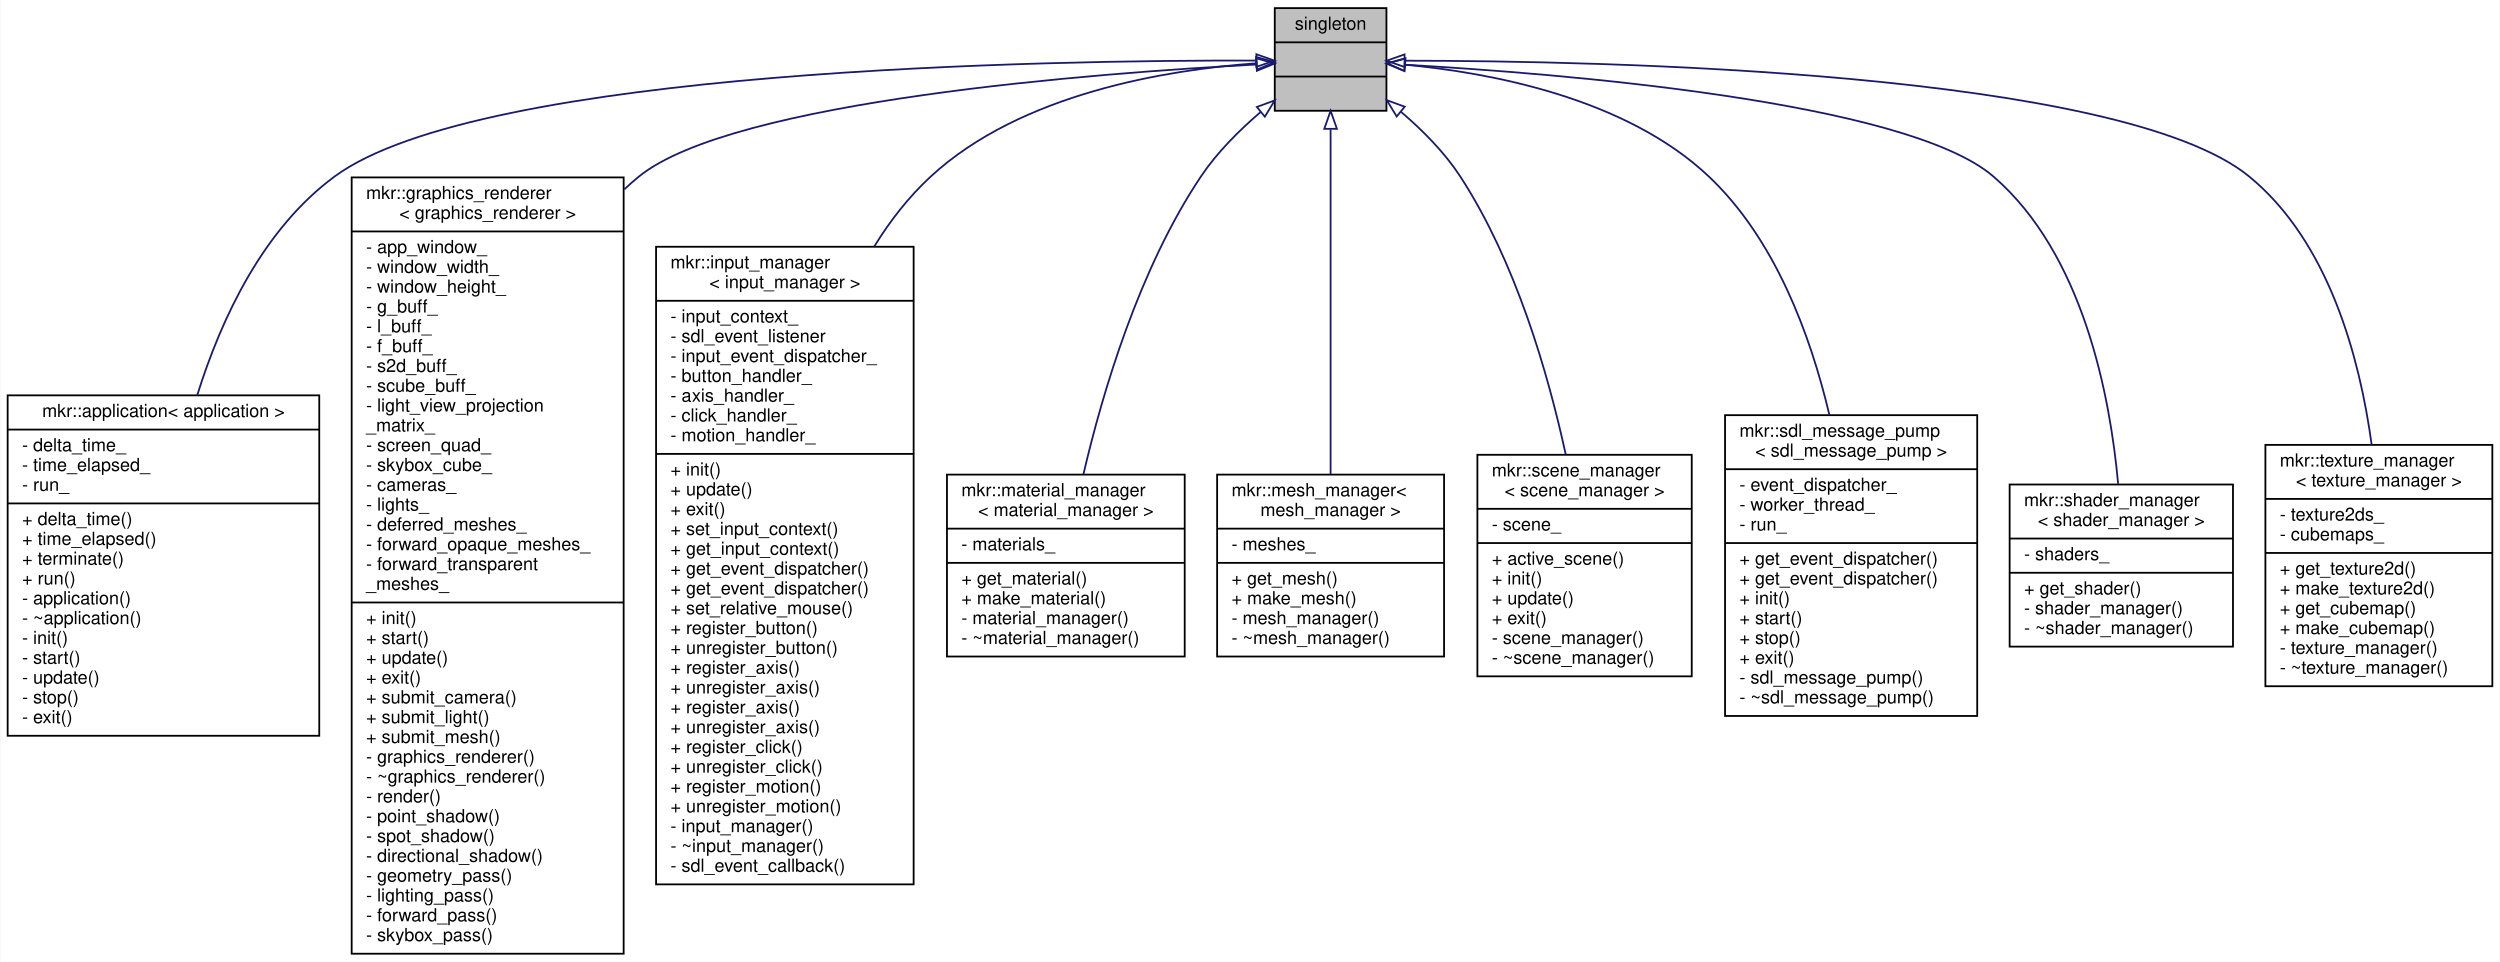
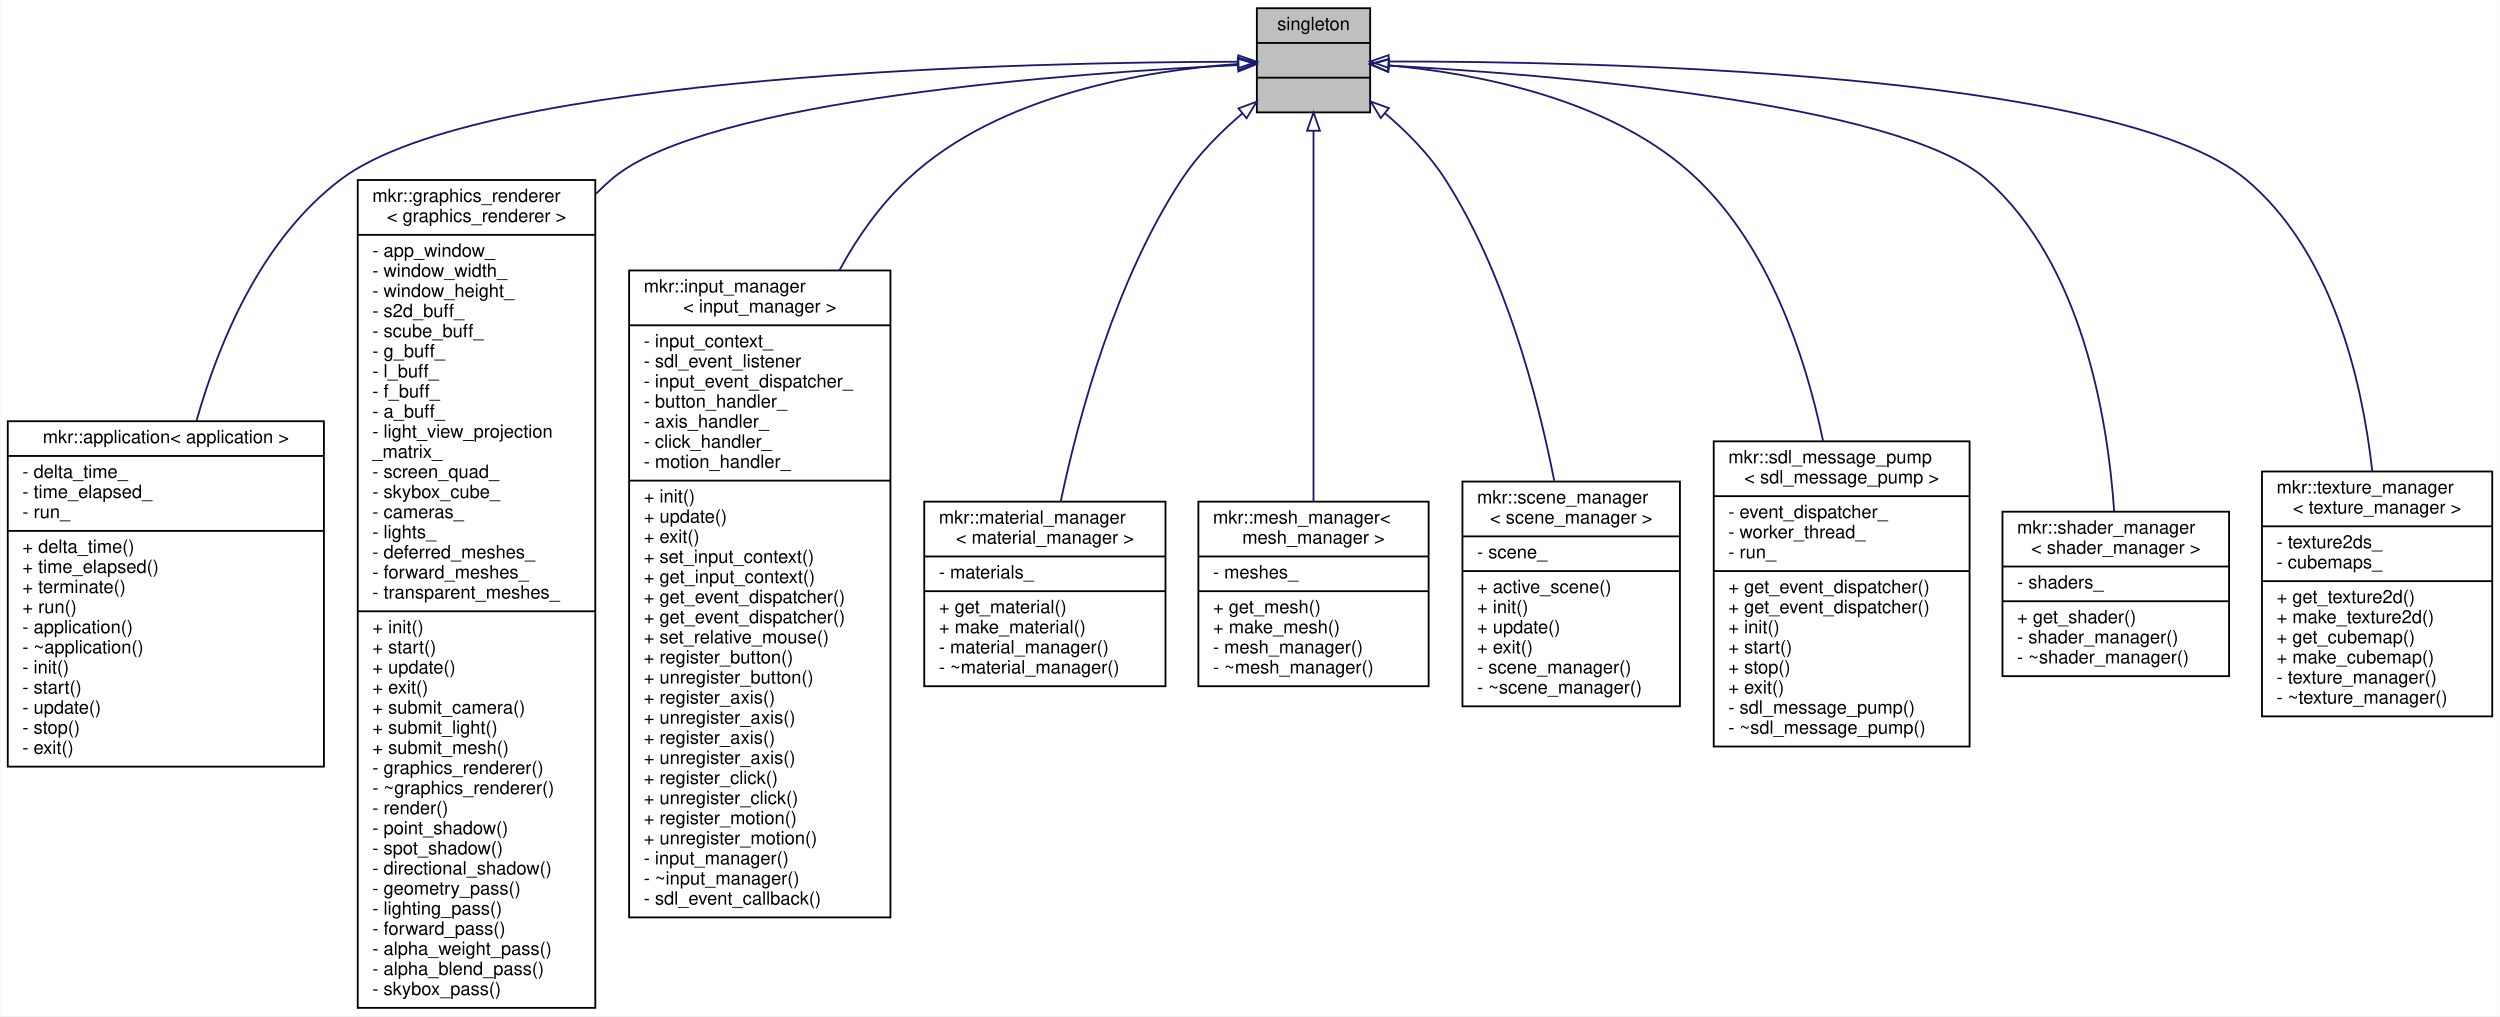
- <svg xmlns="http://www.w3.org/2000/svg" xmlns:xlink="http://www.w3.org/1999/xlink" width="1388pt" height="534pt" viewBox="0.00 0.00 1387.50 534.00">
-   <g id="graph0" class="graph" transform="scale(1 1) rotate(0) translate(4 530)">
-     <polygon fill="white" stroke="transparent" points="-4,4 -4,-530 1383.5,-530 1383.5,4 -4,4" />
+ <svg xmlns="http://www.w3.org/2000/svg" xmlns:xlink="http://www.w3.org/1999/xlink" width="1368pt" height="556pt" viewBox="0.00 0.00 1367.50 556.00">
+   <g id="graph0" class="graph" transform="scale(1 1) rotate(0) translate(4 552)">
+     <polygon fill="white" stroke="transparent" points="-4,4 -4,-552 1363.5,-552 1363.5,4 -4,4" />
    <g id="node1" class="node">
      <g id="a_node1">
        <a xlink:title=" ">
-           <polygon fill="#bfbfbf" stroke="black" points="703.5,-468.5 703.5,-525.5 765.5,-525.5 765.5,-468.5 703.5,-468.5" />
-           <text text-anchor="middle" x="734.5" y="-513.5" font-family="Helvetica,sans-Serif" font-size="10.00">singleton</text>
-           <polyline fill="none" stroke="black" points="703.5,-506.5 765.5,-506.5 " />
-           <text text-anchor="middle" x="734.5" y="-494.5" font-family="Helvetica,sans-Serif" font-size="10.00"> </text>
-           <polyline fill="none" stroke="black" points="703.5,-487.5 765.5,-487.5 " />
-           <text text-anchor="middle" x="734.5" y="-475.5" font-family="Helvetica,sans-Serif" font-size="10.00"> </text>
+           <polygon fill="#bfbfbf" stroke="black" points="683.5,-490.5 683.5,-547.5 745.5,-547.5 745.5,-490.5 683.5,-490.5" />
+           <text text-anchor="middle" x="714.5" y="-535.5" font-family="Helvetica,sans-Serif" font-size="10.00">singleton</text>
+           <polyline fill="none" stroke="black" points="683.5,-528.5 745.5,-528.5 " />
+           <text text-anchor="middle" x="714.5" y="-516.5" font-family="Helvetica,sans-Serif" font-size="10.00"> </text>
+           <polyline fill="none" stroke="black" points="683.5,-509.5 745.5,-509.5 " />
+           <text text-anchor="middle" x="714.5" y="-497.5" font-family="Helvetica,sans-Serif" font-size="10.00"> </text>
        </a>
      </g>
    </g>
    <g id="node2" class="node">
      <g id="a_node2">
        <a xlink:href="classmkr_1_1application.html" target="_top" xlink:title=" ">
-           <polygon fill="white" stroke="black" points="0,-121.5 0,-310.5 173,-310.5 173,-121.5 0,-121.5" />
-           <text text-anchor="middle" x="86.5" y="-298.5" font-family="Helvetica,sans-Serif" font-size="10.00">mkr::application&lt; application &gt;</text>
-           <polyline fill="none" stroke="black" points="0,-291.5 173,-291.5 " />
-           <text text-anchor="start" x="8" y="-279.5" font-family="Helvetica,sans-Serif" font-size="10.00">- delta_time_</text>
-           <text text-anchor="start" x="8" y="-268.5" font-family="Helvetica,sans-Serif" font-size="10.00">- time_elapsed_</text>
-           <text text-anchor="start" x="8" y="-257.5" font-family="Helvetica,sans-Serif" font-size="10.00">- run_</text>
-           <polyline fill="none" stroke="black" points="0,-250.5 173,-250.5 " />
-           <text text-anchor="start" x="8" y="-238.5" font-family="Helvetica,sans-Serif" font-size="10.00">+ delta_time()</text>
-           <text text-anchor="start" x="8" y="-227.5" font-family="Helvetica,sans-Serif" font-size="10.00">+ time_elapsed()</text>
-           <text text-anchor="start" x="8" y="-216.5" font-family="Helvetica,sans-Serif" font-size="10.00">+ terminate()</text>
-           <text text-anchor="start" x="8" y="-205.5" font-family="Helvetica,sans-Serif" font-size="10.00">+ run()</text>
-           <text text-anchor="start" x="8" y="-194.5" font-family="Helvetica,sans-Serif" font-size="10.00">- application()</text>
-           <text text-anchor="start" x="8" y="-183.5" font-family="Helvetica,sans-Serif" font-size="10.00">- ~application()</text>
-           <text text-anchor="start" x="8" y="-172.5" font-family="Helvetica,sans-Serif" font-size="10.00">- init()</text>
-           <text text-anchor="start" x="8" y="-161.5" font-family="Helvetica,sans-Serif" font-size="10.00">- start()</text>
-           <text text-anchor="start" x="8" y="-150.5" font-family="Helvetica,sans-Serif" font-size="10.00">- update()</text>
-           <text text-anchor="start" x="8" y="-139.5" font-family="Helvetica,sans-Serif" font-size="10.00">- stop()</text>
-           <text text-anchor="start" x="8" y="-128.5" font-family="Helvetica,sans-Serif" font-size="10.00">- exit()</text>
+           <polygon fill="white" stroke="black" points="0,-132.5 0,-321.5 173,-321.5 173,-132.5 0,-132.5" />
+           <text text-anchor="middle" x="86.5" y="-309.5" font-family="Helvetica,sans-Serif" font-size="10.00">mkr::application&lt; application &gt;</text>
+           <polyline fill="none" stroke="black" points="0,-302.5 173,-302.5 " />
+           <text text-anchor="start" x="8" y="-290.5" font-family="Helvetica,sans-Serif" font-size="10.00">- delta_time_</text>
+           <text text-anchor="start" x="8" y="-279.5" font-family="Helvetica,sans-Serif" font-size="10.00">- time_elapsed_</text>
+           <text text-anchor="start" x="8" y="-268.5" font-family="Helvetica,sans-Serif" font-size="10.00">- run_</text>
+           <polyline fill="none" stroke="black" points="0,-261.5 173,-261.5 " />
+           <text text-anchor="start" x="8" y="-249.5" font-family="Helvetica,sans-Serif" font-size="10.00">+ delta_time()</text>
+           <text text-anchor="start" x="8" y="-238.5" font-family="Helvetica,sans-Serif" font-size="10.00">+ time_elapsed()</text>
+           <text text-anchor="start" x="8" y="-227.5" font-family="Helvetica,sans-Serif" font-size="10.00">+ terminate()</text>
+           <text text-anchor="start" x="8" y="-216.5" font-family="Helvetica,sans-Serif" font-size="10.00">+ run()</text>
+           <text text-anchor="start" x="8" y="-205.5" font-family="Helvetica,sans-Serif" font-size="10.00">- application()</text>
+           <text text-anchor="start" x="8" y="-194.5" font-family="Helvetica,sans-Serif" font-size="10.00">- ~application()</text>
+           <text text-anchor="start" x="8" y="-183.5" font-family="Helvetica,sans-Serif" font-size="10.00">- init()</text>
+           <text text-anchor="start" x="8" y="-172.5" font-family="Helvetica,sans-Serif" font-size="10.00">- start()</text>
+           <text text-anchor="start" x="8" y="-161.5" font-family="Helvetica,sans-Serif" font-size="10.00">- update()</text>
+           <text text-anchor="start" x="8" y="-150.5" font-family="Helvetica,sans-Serif" font-size="10.00">- stop()</text>
+           <text text-anchor="start" x="8" y="-139.5" font-family="Helvetica,sans-Serif" font-size="10.00">- exit()</text>
        </a>
      </g>
    </g>
    <g id="edge1" class="edge">
-       <path fill="none" stroke="midnightblue" d="M693.21,-496.38C579.13,-496.64 262.71,-491.83 181.5,-432 142.24,-403.07 118.93,-354.31 105.24,-310.52" />
-       <polygon fill="none" stroke="midnightblue" points="693.3,-499.88 703.29,-496.34 693.28,-492.88 693.3,-499.88" />
+       <path fill="none" stroke="midnightblue" d="M673.24,-518.22C562.12,-518.03 259.77,-512.06 182.5,-454 140.41,-422.37 116.59,-368.66 103.21,-321.54" />
+       <polygon fill="none" stroke="midnightblue" points="673.38,-521.72 683.38,-518.22 673.38,-514.72 673.38,-521.72" />
    </g>
    <g id="node3" class="node">
      <g id="a_node3">
        <a xlink:href="classmkr_1_1graphics__renderer.html" target="_top" xlink:title=" ">
-           <polygon fill="white" stroke="black" points="191,-0.5 191,-431.5 342,-431.5 342,-0.5 191,-0.5" />
-           <text text-anchor="start" x="199" y="-419.5" font-family="Helvetica,sans-Serif" font-size="10.00">mkr::graphics_renderer</text>
-           <text text-anchor="middle" x="266.5" y="-408.5" font-family="Helvetica,sans-Serif" font-size="10.00">&lt; graphics_renderer &gt;</text>
-           <polyline fill="none" stroke="black" points="191,-401.5 342,-401.5 " />
-           <text text-anchor="start" x="199" y="-389.5" font-family="Helvetica,sans-Serif" font-size="10.00">- app_window_</text>
-           <text text-anchor="start" x="199" y="-378.5" font-family="Helvetica,sans-Serif" font-size="10.00">- window_width_</text>
-           <text text-anchor="start" x="199" y="-367.5" font-family="Helvetica,sans-Serif" font-size="10.00">- window_height_</text>
-           <text text-anchor="start" x="199" y="-356.5" font-family="Helvetica,sans-Serif" font-size="10.00">- g_buff_</text>
-           <text text-anchor="start" x="199" y="-345.5" font-family="Helvetica,sans-Serif" font-size="10.00">- l_buff_</text>
-           <text text-anchor="start" x="199" y="-334.5" font-family="Helvetica,sans-Serif" font-size="10.00">- f_buff_</text>
-           <text text-anchor="start" x="199" y="-323.5" font-family="Helvetica,sans-Serif" font-size="10.00">- s2d_buff_</text>
-           <text text-anchor="start" x="199" y="-312.5" font-family="Helvetica,sans-Serif" font-size="10.00">- scube_buff_</text>
-           <text text-anchor="start" x="199" y="-301.5" font-family="Helvetica,sans-Serif" font-size="10.00">- light_view_projection</text>
-           <text text-anchor="start" x="199" y="-290.5" font-family="Helvetica,sans-Serif" font-size="10.00">_matrix_</text>
-           <text text-anchor="start" x="199" y="-279.5" font-family="Helvetica,sans-Serif" font-size="10.00">- screen_quad_</text>
-           <text text-anchor="start" x="199" y="-268.5" font-family="Helvetica,sans-Serif" font-size="10.00">- skybox_cube_</text>
-           <text text-anchor="start" x="199" y="-257.5" font-family="Helvetica,sans-Serif" font-size="10.00">- cameras_</text>
-           <text text-anchor="start" x="199" y="-246.5" font-family="Helvetica,sans-Serif" font-size="10.00">- lights_</text>
-           <text text-anchor="start" x="199" y="-235.5" font-family="Helvetica,sans-Serif" font-size="10.00">- deferred_meshes_</text>
-           <text text-anchor="start" x="199" y="-224.5" font-family="Helvetica,sans-Serif" font-size="10.00">- forward_opaque_meshes_</text>
-           <text text-anchor="start" x="199" y="-213.5" font-family="Helvetica,sans-Serif" font-size="10.00">- forward_transparent</text>
-           <text text-anchor="start" x="199" y="-202.5" font-family="Helvetica,sans-Serif" font-size="10.00">_meshes_</text>
-           <polyline fill="none" stroke="black" points="191,-195.5 342,-195.5 " />
-           <text text-anchor="start" x="199" y="-183.5" font-family="Helvetica,sans-Serif" font-size="10.00">+ init()</text>
-           <text text-anchor="start" x="199" y="-172.5" font-family="Helvetica,sans-Serif" font-size="10.00">+ start()</text>
-           <text text-anchor="start" x="199" y="-161.5" font-family="Helvetica,sans-Serif" font-size="10.00">+ update()</text>
-           <text text-anchor="start" x="199" y="-150.5" font-family="Helvetica,sans-Serif" font-size="10.00">+ exit()</text>
-           <text text-anchor="start" x="199" y="-139.5" font-family="Helvetica,sans-Serif" font-size="10.00">+ submit_camera()</text>
-           <text text-anchor="start" x="199" y="-128.5" font-family="Helvetica,sans-Serif" font-size="10.00">+ submit_light()</text>
-           <text text-anchor="start" x="199" y="-117.5" font-family="Helvetica,sans-Serif" font-size="10.00">+ submit_mesh()</text>
-           <text text-anchor="start" x="199" y="-106.5" font-family="Helvetica,sans-Serif" font-size="10.00">- graphics_renderer()</text>
-           <text text-anchor="start" x="199" y="-95.5" font-family="Helvetica,sans-Serif" font-size="10.00">- ~graphics_renderer()</text>
-           <text text-anchor="start" x="199" y="-84.5" font-family="Helvetica,sans-Serif" font-size="10.00">- render()</text>
-           <text text-anchor="start" x="199" y="-73.5" font-family="Helvetica,sans-Serif" font-size="10.00">- point_shadow()</text>
-           <text text-anchor="start" x="199" y="-62.5" font-family="Helvetica,sans-Serif" font-size="10.00">- spot_shadow()</text>
-           <text text-anchor="start" x="199" y="-51.5" font-family="Helvetica,sans-Serif" font-size="10.00">- directional_shadow()</text>
-           <text text-anchor="start" x="199" y="-40.5" font-family="Helvetica,sans-Serif" font-size="10.00">- geometry_pass()</text>
-           <text text-anchor="start" x="199" y="-29.5" font-family="Helvetica,sans-Serif" font-size="10.00">- lighting_pass()</text>
-           <text text-anchor="start" x="199" y="-18.5" font-family="Helvetica,sans-Serif" font-size="10.00">- forward_pass()</text>
-           <text text-anchor="start" x="199" y="-7.5" font-family="Helvetica,sans-Serif" font-size="10.00">- skybox_pass()</text>
+           <polygon fill="white" stroke="black" points="191.5,-0.5 191.5,-453.5 321.5,-453.5 321.5,-0.5 191.5,-0.5" />
+           <text text-anchor="start" x="199.5" y="-441.5" font-family="Helvetica,sans-Serif" font-size="10.00">mkr::graphics_renderer</text>
+           <text text-anchor="middle" x="256.5" y="-430.5" font-family="Helvetica,sans-Serif" font-size="10.00">&lt; graphics_renderer &gt;</text>
+           <polyline fill="none" stroke="black" points="191.5,-423.5 321.5,-423.5 " />
+           <text text-anchor="start" x="199.5" y="-411.5" font-family="Helvetica,sans-Serif" font-size="10.00">- app_window_</text>
+           <text text-anchor="start" x="199.5" y="-400.5" font-family="Helvetica,sans-Serif" font-size="10.00">- window_width_</text>
+           <text text-anchor="start" x="199.5" y="-389.5" font-family="Helvetica,sans-Serif" font-size="10.00">- window_height_</text>
+           <text text-anchor="start" x="199.5" y="-378.5" font-family="Helvetica,sans-Serif" font-size="10.00">- s2d_buff_</text>
+           <text text-anchor="start" x="199.5" y="-367.5" font-family="Helvetica,sans-Serif" font-size="10.00">- scube_buff_</text>
+           <text text-anchor="start" x="199.5" y="-356.5" font-family="Helvetica,sans-Serif" font-size="10.00">- g_buff_</text>
+           <text text-anchor="start" x="199.5" y="-345.5" font-family="Helvetica,sans-Serif" font-size="10.00">- l_buff_</text>
+           <text text-anchor="start" x="199.5" y="-334.5" font-family="Helvetica,sans-Serif" font-size="10.00">- f_buff_</text>
+           <text text-anchor="start" x="199.5" y="-323.5" font-family="Helvetica,sans-Serif" font-size="10.00">- a_buff_</text>
+           <text text-anchor="start" x="199.5" y="-312.5" font-family="Helvetica,sans-Serif" font-size="10.00">- light_view_projection</text>
+           <text text-anchor="start" x="199.5" y="-301.5" font-family="Helvetica,sans-Serif" font-size="10.00">_matrix_</text>
+           <text text-anchor="start" x="199.5" y="-290.5" font-family="Helvetica,sans-Serif" font-size="10.00">- screen_quad_</text>
+           <text text-anchor="start" x="199.5" y="-279.5" font-family="Helvetica,sans-Serif" font-size="10.00">- skybox_cube_</text>
+           <text text-anchor="start" x="199.5" y="-268.5" font-family="Helvetica,sans-Serif" font-size="10.00">- cameras_</text>
+           <text text-anchor="start" x="199.5" y="-257.5" font-family="Helvetica,sans-Serif" font-size="10.00">- lights_</text>
+           <text text-anchor="start" x="199.5" y="-246.5" font-family="Helvetica,sans-Serif" font-size="10.00">- deferred_meshes_</text>
+           <text text-anchor="start" x="199.5" y="-235.5" font-family="Helvetica,sans-Serif" font-size="10.00">- forward_meshes_</text>
+           <text text-anchor="start" x="199.5" y="-224.5" font-family="Helvetica,sans-Serif" font-size="10.00">- transparent_meshes_</text>
+           <polyline fill="none" stroke="black" points="191.5,-217.5 321.5,-217.5 " />
+           <text text-anchor="start" x="199.5" y="-205.5" font-family="Helvetica,sans-Serif" font-size="10.00">+ init()</text>
+           <text text-anchor="start" x="199.5" y="-194.5" font-family="Helvetica,sans-Serif" font-size="10.00">+ start()</text>
+           <text text-anchor="start" x="199.5" y="-183.5" font-family="Helvetica,sans-Serif" font-size="10.00">+ update()</text>
+           <text text-anchor="start" x="199.5" y="-172.5" font-family="Helvetica,sans-Serif" font-size="10.00">+ exit()</text>
+           <text text-anchor="start" x="199.5" y="-161.5" font-family="Helvetica,sans-Serif" font-size="10.00">+ submit_camera()</text>
+           <text text-anchor="start" x="199.5" y="-150.5" font-family="Helvetica,sans-Serif" font-size="10.00">+ submit_light()</text>
+           <text text-anchor="start" x="199.5" y="-139.5" font-family="Helvetica,sans-Serif" font-size="10.00">+ submit_mesh()</text>
+           <text text-anchor="start" x="199.5" y="-128.5" font-family="Helvetica,sans-Serif" font-size="10.00">- graphics_renderer()</text>
+           <text text-anchor="start" x="199.5" y="-117.5" font-family="Helvetica,sans-Serif" font-size="10.00">- ~graphics_renderer()</text>
+           <text text-anchor="start" x="199.5" y="-106.5" font-family="Helvetica,sans-Serif" font-size="10.00">- render()</text>
+           <text text-anchor="start" x="199.5" y="-95.5" font-family="Helvetica,sans-Serif" font-size="10.00">- point_shadow()</text>
+           <text text-anchor="start" x="199.5" y="-84.5" font-family="Helvetica,sans-Serif" font-size="10.00">- spot_shadow()</text>
+           <text text-anchor="start" x="199.5" y="-73.5" font-family="Helvetica,sans-Serif" font-size="10.00">- directional_shadow()</text>
+           <text text-anchor="start" x="199.5" y="-62.5" font-family="Helvetica,sans-Serif" font-size="10.00">- geometry_pass()</text>
+           <text text-anchor="start" x="199.5" y="-51.5" font-family="Helvetica,sans-Serif" font-size="10.00">- lighting_pass()</text>
+           <text text-anchor="start" x="199.5" y="-40.5" font-family="Helvetica,sans-Serif" font-size="10.00">- forward_pass()</text>
+           <text text-anchor="start" x="199.5" y="-29.5" font-family="Helvetica,sans-Serif" font-size="10.00">- alpha_weight_pass()</text>
+           <text text-anchor="start" x="199.5" y="-18.5" font-family="Helvetica,sans-Serif" font-size="10.00">- alpha_blend_pass()</text>
+           <text text-anchor="start" x="199.5" y="-7.5" font-family="Helvetica,sans-Serif" font-size="10.00">- skybox_pass()</text>
        </a>
      </g>
    </g>
    <g id="edge2" class="edge">
-       <path fill="none" stroke="midnightblue" d="M693.2,-494.17C605.12,-489.49 402.63,-474.31 350.5,-432 347.7,-429.73 344.99,-427.35 342.37,-424.87" />
-       <polygon fill="none" stroke="midnightblue" points="693.19,-497.68 703.36,-494.69 693.55,-490.69 693.19,-497.68" />
+       <path fill="none" stroke="midnightblue" d="M673.02,-516.39C584.58,-512.14 381.43,-497.75 330.5,-454 327.52,-451.44 324.67,-448.77 321.93,-445.98" />
+       <polygon fill="none" stroke="midnightblue" points="673.07,-519.9 683.22,-516.86 673.39,-512.9 673.07,-519.9" />
    </g>
    <g id="node4" class="node">
      <g id="a_node4">
        <a xlink:href="classmkr_1_1input__manager.html" target="_top" xlink:title=" ">
-           <polygon fill="white" stroke="black" points="360,-39 360,-393 503,-393 503,-39 360,-39" />
-           <text text-anchor="start" x="368" y="-381" font-family="Helvetica,sans-Serif" font-size="10.00">mkr::input_manager</text>
-           <text text-anchor="middle" x="431.5" y="-370" font-family="Helvetica,sans-Serif" font-size="10.00">&lt; input_manager &gt;</text>
-           <polyline fill="none" stroke="black" points="360,-363 503,-363 " />
-           <text text-anchor="start" x="368" y="-351" font-family="Helvetica,sans-Serif" font-size="10.00">- input_context_</text>
-           <text text-anchor="start" x="368" y="-340" font-family="Helvetica,sans-Serif" font-size="10.00">- sdl_event_listener</text>
-           <text text-anchor="start" x="368" y="-329" font-family="Helvetica,sans-Serif" font-size="10.00">- input_event_dispatcher_</text>
-           <text text-anchor="start" x="368" y="-318" font-family="Helvetica,sans-Serif" font-size="10.00">- button_handler_</text>
-           <text text-anchor="start" x="368" y="-307" font-family="Helvetica,sans-Serif" font-size="10.00">- axis_handler_</text>
-           <text text-anchor="start" x="368" y="-296" font-family="Helvetica,sans-Serif" font-size="10.00">- click_handler_</text>
-           <text text-anchor="start" x="368" y="-285" font-family="Helvetica,sans-Serif" font-size="10.00">- motion_handler_</text>
-           <polyline fill="none" stroke="black" points="360,-278 503,-278 " />
-           <text text-anchor="start" x="368" y="-266" font-family="Helvetica,sans-Serif" font-size="10.00">+ init()</text>
-           <text text-anchor="start" x="368" y="-255" font-family="Helvetica,sans-Serif" font-size="10.00">+ update()</text>
-           <text text-anchor="start" x="368" y="-244" font-family="Helvetica,sans-Serif" font-size="10.00">+ exit()</text>
-           <text text-anchor="start" x="368" y="-233" font-family="Helvetica,sans-Serif" font-size="10.00">+ set_input_context()</text>
-           <text text-anchor="start" x="368" y="-222" font-family="Helvetica,sans-Serif" font-size="10.00">+ get_input_context()</text>
-           <text text-anchor="start" x="368" y="-211" font-family="Helvetica,sans-Serif" font-size="10.00">+ get_event_dispatcher()</text>
-           <text text-anchor="start" x="368" y="-200" font-family="Helvetica,sans-Serif" font-size="10.00">+ get_event_dispatcher()</text>
-           <text text-anchor="start" x="368" y="-189" font-family="Helvetica,sans-Serif" font-size="10.00">+ set_relative_mouse()</text>
-           <text text-anchor="start" x="368" y="-178" font-family="Helvetica,sans-Serif" font-size="10.00">+ register_button()</text>
-           <text text-anchor="start" x="368" y="-167" font-family="Helvetica,sans-Serif" font-size="10.00">+ unregister_button()</text>
-           <text text-anchor="start" x="368" y="-156" font-family="Helvetica,sans-Serif" font-size="10.00">+ register_axis()</text>
-           <text text-anchor="start" x="368" y="-145" font-family="Helvetica,sans-Serif" font-size="10.00">+ unregister_axis()</text>
-           <text text-anchor="start" x="368" y="-134" font-family="Helvetica,sans-Serif" font-size="10.00">+ register_axis()</text>
-           <text text-anchor="start" x="368" y="-123" font-family="Helvetica,sans-Serif" font-size="10.00">+ unregister_axis()</text>
-           <text text-anchor="start" x="368" y="-112" font-family="Helvetica,sans-Serif" font-size="10.00">+ register_click()</text>
-           <text text-anchor="start" x="368" y="-101" font-family="Helvetica,sans-Serif" font-size="10.00">+ unregister_click()</text>
-           <text text-anchor="start" x="368" y="-90" font-family="Helvetica,sans-Serif" font-size="10.00">+ register_motion()</text>
-           <text text-anchor="start" x="368" y="-79" font-family="Helvetica,sans-Serif" font-size="10.00">+ unregister_motion()</text>
-           <text text-anchor="start" x="368" y="-68" font-family="Helvetica,sans-Serif" font-size="10.00">- input_manager()</text>
-           <text text-anchor="start" x="368" y="-57" font-family="Helvetica,sans-Serif" font-size="10.00">- ~input_manager()</text>
-           <text text-anchor="start" x="368" y="-46" font-family="Helvetica,sans-Serif" font-size="10.00">- sdl_event_callback()</text>
+           <polygon fill="white" stroke="black" points="340,-50 340,-404 483,-404 483,-50 340,-50" />
+           <text text-anchor="start" x="348" y="-392" font-family="Helvetica,sans-Serif" font-size="10.00">mkr::input_manager</text>
+           <text text-anchor="middle" x="411.5" y="-381" font-family="Helvetica,sans-Serif" font-size="10.00">&lt; input_manager &gt;</text>
+           <polyline fill="none" stroke="black" points="340,-374 483,-374 " />
+           <text text-anchor="start" x="348" y="-362" font-family="Helvetica,sans-Serif" font-size="10.00">- input_context_</text>
+           <text text-anchor="start" x="348" y="-351" font-family="Helvetica,sans-Serif" font-size="10.00">- sdl_event_listener</text>
+           <text text-anchor="start" x="348" y="-340" font-family="Helvetica,sans-Serif" font-size="10.00">- input_event_dispatcher_</text>
+           <text text-anchor="start" x="348" y="-329" font-family="Helvetica,sans-Serif" font-size="10.00">- button_handler_</text>
+           <text text-anchor="start" x="348" y="-318" font-family="Helvetica,sans-Serif" font-size="10.00">- axis_handler_</text>
+           <text text-anchor="start" x="348" y="-307" font-family="Helvetica,sans-Serif" font-size="10.00">- click_handler_</text>
+           <text text-anchor="start" x="348" y="-296" font-family="Helvetica,sans-Serif" font-size="10.00">- motion_handler_</text>
+           <polyline fill="none" stroke="black" points="340,-289 483,-289 " />
+           <text text-anchor="start" x="348" y="-277" font-family="Helvetica,sans-Serif" font-size="10.00">+ init()</text>
+           <text text-anchor="start" x="348" y="-266" font-family="Helvetica,sans-Serif" font-size="10.00">+ update()</text>
+           <text text-anchor="start" x="348" y="-255" font-family="Helvetica,sans-Serif" font-size="10.00">+ exit()</text>
+           <text text-anchor="start" x="348" y="-244" font-family="Helvetica,sans-Serif" font-size="10.00">+ set_input_context()</text>
+           <text text-anchor="start" x="348" y="-233" font-family="Helvetica,sans-Serif" font-size="10.00">+ get_input_context()</text>
+           <text text-anchor="start" x="348" y="-222" font-family="Helvetica,sans-Serif" font-size="10.00">+ get_event_dispatcher()</text>
+           <text text-anchor="start" x="348" y="-211" font-family="Helvetica,sans-Serif" font-size="10.00">+ get_event_dispatcher()</text>
+           <text text-anchor="start" x="348" y="-200" font-family="Helvetica,sans-Serif" font-size="10.00">+ set_relative_mouse()</text>
+           <text text-anchor="start" x="348" y="-189" font-family="Helvetica,sans-Serif" font-size="10.00">+ register_button()</text>
+           <text text-anchor="start" x="348" y="-178" font-family="Helvetica,sans-Serif" font-size="10.00">+ unregister_button()</text>
+           <text text-anchor="start" x="348" y="-167" font-family="Helvetica,sans-Serif" font-size="10.00">+ register_axis()</text>
+           <text text-anchor="start" x="348" y="-156" font-family="Helvetica,sans-Serif" font-size="10.00">+ unregister_axis()</text>
+           <text text-anchor="start" x="348" y="-145" font-family="Helvetica,sans-Serif" font-size="10.00">+ register_axis()</text>
+           <text text-anchor="start" x="348" y="-134" font-family="Helvetica,sans-Serif" font-size="10.00">+ unregister_axis()</text>
+           <text text-anchor="start" x="348" y="-123" font-family="Helvetica,sans-Serif" font-size="10.00">+ register_click()</text>
+           <text text-anchor="start" x="348" y="-112" font-family="Helvetica,sans-Serif" font-size="10.00">+ unregister_click()</text>
+           <text text-anchor="start" x="348" y="-101" font-family="Helvetica,sans-Serif" font-size="10.00">+ register_motion()</text>
+           <text text-anchor="start" x="348" y="-90" font-family="Helvetica,sans-Serif" font-size="10.00">+ unregister_motion()</text>
+           <text text-anchor="start" x="348" y="-79" font-family="Helvetica,sans-Serif" font-size="10.00">- input_manager()</text>
+           <text text-anchor="start" x="348" y="-68" font-family="Helvetica,sans-Serif" font-size="10.00">- ~input_manager()</text>
+           <text text-anchor="start" x="348" y="-57" font-family="Helvetica,sans-Serif" font-size="10.00">- sdl_event_callback()</text>
        </a>
      </g>
    </g>
    <g id="edge3" class="edge">
-       <path fill="none" stroke="midnightblue" d="M693.15,-494.85C644.08,-491.31 562.61,-478.27 512.5,-432 500.34,-420.77 489.99,-407.53 481.19,-393.23" />
-       <polygon fill="none" stroke="midnightblue" points="693.21,-498.36 703.41,-495.48 693.64,-491.37 693.21,-498.36" />
+       <path fill="none" stroke="midnightblue" d="M673.03,-516.98C623.83,-513.58 542.23,-500.67 492.5,-454 477.38,-439.81 465.08,-422.6 455.07,-404.08" />
+       <polygon fill="none" stroke="midnightblue" points="673.12,-520.5 683.31,-517.59 673.53,-513.51 673.12,-520.5" />
    </g>
    <g id="node5" class="node">
      <g id="a_node5">
        <a xlink:href="classmkr_1_1material__manager.html" target="_top" xlink:title=" ">
-           <polygon fill="white" stroke="black" points="521.5,-165.5 521.5,-266.5 653.5,-266.5 653.5,-165.5 521.5,-165.5" />
-           <text text-anchor="start" x="529.5" y="-254.5" font-family="Helvetica,sans-Serif" font-size="10.00">mkr::material_manager</text>
-           <text text-anchor="middle" x="587.5" y="-243.5" font-family="Helvetica,sans-Serif" font-size="10.00">&lt; material_manager &gt;</text>
-           <polyline fill="none" stroke="black" points="521.5,-236.5 653.5,-236.5 " />
-           <text text-anchor="start" x="529.5" y="-224.5" font-family="Helvetica,sans-Serif" font-size="10.00">- materials_</text>
-           <polyline fill="none" stroke="black" points="521.5,-217.5 653.5,-217.5 " />
-           <text text-anchor="start" x="529.5" y="-205.5" font-family="Helvetica,sans-Serif" font-size="10.00">+ get_material()</text>
-           <text text-anchor="start" x="529.5" y="-194.5" font-family="Helvetica,sans-Serif" font-size="10.00">+ make_material()</text>
-           <text text-anchor="start" x="529.5" y="-183.5" font-family="Helvetica,sans-Serif" font-size="10.00">- material_manager()</text>
-           <text text-anchor="start" x="529.5" y="-172.5" font-family="Helvetica,sans-Serif" font-size="10.00">- ~material_manager()</text>
+           <polygon fill="white" stroke="black" points="501.5,-176.5 501.5,-277.5 633.5,-277.5 633.5,-176.5 501.5,-176.5" />
+           <text text-anchor="start" x="509.5" y="-265.5" font-family="Helvetica,sans-Serif" font-size="10.00">mkr::material_manager</text>
+           <text text-anchor="middle" x="567.5" y="-254.5" font-family="Helvetica,sans-Serif" font-size="10.00">&lt; material_manager &gt;</text>
+           <polyline fill="none" stroke="black" points="501.5,-247.5 633.5,-247.5 " />
+           <text text-anchor="start" x="509.5" y="-235.5" font-family="Helvetica,sans-Serif" font-size="10.00">- materials_</text>
+           <polyline fill="none" stroke="black" points="501.5,-228.5 633.5,-228.5 " />
+           <text text-anchor="start" x="509.5" y="-216.5" font-family="Helvetica,sans-Serif" font-size="10.00">+ get_material()</text>
+           <text text-anchor="start" x="509.5" y="-205.5" font-family="Helvetica,sans-Serif" font-size="10.00">+ make_material()</text>
+           <text text-anchor="start" x="509.5" y="-194.5" font-family="Helvetica,sans-Serif" font-size="10.00">- material_manager()</text>
+           <text text-anchor="start" x="509.5" y="-183.5" font-family="Helvetica,sans-Serif" font-size="10.00">- ~material_manager()</text>
        </a>
      </g>
    </g>
    <g id="edge4" class="edge">
-       <path fill="none" stroke="midnightblue" d="M695.74,-467.88C683.78,-457.67 671.43,-445.34 662.5,-432 628.3,-380.92 607.98,-312.56 597.29,-266.77" />
-       <polygon fill="none" stroke="midnightblue" points="693.55,-470.61 703.5,-474.27 698,-465.21 693.55,-470.61" />
+       <path fill="none" stroke="midnightblue" d="M675.62,-489.96C663.66,-479.76 651.33,-467.41 642.5,-454 606.47,-399.27 586.3,-325.68 576.17,-277.56" />
+       <polygon fill="none" stroke="midnightblue" points="673.44,-492.7 683.39,-496.34 677.88,-487.29 673.44,-492.7" />
    </g>
    <g id="node6" class="node">
      <g id="a_node6">
        <a xlink:href="classmkr_1_1mesh__manager.html" target="_top" xlink:title=" ">
-           <polygon fill="white" stroke="black" points="671.5,-165.5 671.5,-266.5 797.5,-266.5 797.5,-165.5 671.5,-165.5" />
-           <text text-anchor="start" x="679.5" y="-254.5" font-family="Helvetica,sans-Serif" font-size="10.00">mkr::mesh_manager&lt;</text>
-           <text text-anchor="middle" x="734.5" y="-243.5" font-family="Helvetica,sans-Serif" font-size="10.00"> mesh_manager &gt;</text>
-           <polyline fill="none" stroke="black" points="671.5,-236.5 797.5,-236.5 " />
-           <text text-anchor="start" x="679.5" y="-224.5" font-family="Helvetica,sans-Serif" font-size="10.00">- meshes_</text>
-           <polyline fill="none" stroke="black" points="671.5,-217.5 797.5,-217.5 " />
-           <text text-anchor="start" x="679.5" y="-205.5" font-family="Helvetica,sans-Serif" font-size="10.00">+ get_mesh()</text>
-           <text text-anchor="start" x="679.5" y="-194.5" font-family="Helvetica,sans-Serif" font-size="10.00">+ make_mesh()</text>
-           <text text-anchor="start" x="679.5" y="-183.5" font-family="Helvetica,sans-Serif" font-size="10.00">- mesh_manager()</text>
-           <text text-anchor="start" x="679.5" y="-172.5" font-family="Helvetica,sans-Serif" font-size="10.00">- ~mesh_manager()</text>
+           <polygon fill="white" stroke="black" points="651.5,-176.5 651.5,-277.5 777.5,-277.5 777.5,-176.5 651.5,-176.5" />
+           <text text-anchor="start" x="659.5" y="-265.5" font-family="Helvetica,sans-Serif" font-size="10.00">mkr::mesh_manager&lt;</text>
+           <text text-anchor="middle" x="714.5" y="-254.5" font-family="Helvetica,sans-Serif" font-size="10.00"> mesh_manager &gt;</text>
+           <polyline fill="none" stroke="black" points="651.5,-247.5 777.5,-247.5 " />
+           <text text-anchor="start" x="659.5" y="-235.5" font-family="Helvetica,sans-Serif" font-size="10.00">- meshes_</text>
+           <polyline fill="none" stroke="black" points="651.5,-228.5 777.5,-228.5 " />
+           <text text-anchor="start" x="659.5" y="-216.5" font-family="Helvetica,sans-Serif" font-size="10.00">+ get_mesh()</text>
+           <text text-anchor="start" x="659.5" y="-205.5" font-family="Helvetica,sans-Serif" font-size="10.00">+ make_mesh()</text>
+           <text text-anchor="start" x="659.5" y="-194.5" font-family="Helvetica,sans-Serif" font-size="10.00">- mesh_manager()</text>
+           <text text-anchor="start" x="659.5" y="-183.5" font-family="Helvetica,sans-Serif" font-size="10.00">- ~mesh_manager()</text>
        </a>
      </g>
    </g>
    <g id="edge5" class="edge">
-       <path fill="none" stroke="midnightblue" d="M734.5,-458.21C734.5,-408.66 734.5,-321.59 734.5,-266.73" />
-       <polygon fill="none" stroke="midnightblue" points="731,-458.48 734.5,-468.48 738,-458.48 731,-458.48" />
+       <path fill="none" stroke="midnightblue" d="M714.5,-480.37C714.5,-428.57 714.5,-335.21 714.5,-277.72" />
+       <polygon fill="none" stroke="midnightblue" points="711,-480.46 714.5,-490.46 718,-480.46 711,-480.46" />
    </g>
    <g id="node7" class="node">
      <g id="a_node7">
        <a xlink:href="classmkr_1_1scene__manager.html" target="_top" xlink:title=" ">
-           <polygon fill="white" stroke="black" points="816,-154.5 816,-277.5 935,-277.5 935,-154.5 816,-154.5" />
-           <text text-anchor="start" x="824" y="-265.5" font-family="Helvetica,sans-Serif" font-size="10.00">mkr::scene_manager</text>
-           <text text-anchor="middle" x="875.5" y="-254.5" font-family="Helvetica,sans-Serif" font-size="10.00">&lt; scene_manager &gt;</text>
-           <polyline fill="none" stroke="black" points="816,-247.5 935,-247.5 " />
-           <text text-anchor="start" x="824" y="-235.5" font-family="Helvetica,sans-Serif" font-size="10.00">- scene_</text>
-           <polyline fill="none" stroke="black" points="816,-228.5 935,-228.5 " />
-           <text text-anchor="start" x="824" y="-216.5" font-family="Helvetica,sans-Serif" font-size="10.00">+ active_scene()</text>
-           <text text-anchor="start" x="824" y="-205.5" font-family="Helvetica,sans-Serif" font-size="10.00">+ init()</text>
-           <text text-anchor="start" x="824" y="-194.5" font-family="Helvetica,sans-Serif" font-size="10.00">+ update()</text>
-           <text text-anchor="start" x="824" y="-183.5" font-family="Helvetica,sans-Serif" font-size="10.00">+ exit()</text>
-           <text text-anchor="start" x="824" y="-172.5" font-family="Helvetica,sans-Serif" font-size="10.00">- scene_manager()</text>
-           <text text-anchor="start" x="824" y="-161.5" font-family="Helvetica,sans-Serif" font-size="10.00">- ~scene_manager()</text>
+           <polygon fill="white" stroke="black" points="796,-165.5 796,-288.5 915,-288.5 915,-165.5 796,-165.5" />
+           <text text-anchor="start" x="804" y="-276.5" font-family="Helvetica,sans-Serif" font-size="10.00">mkr::scene_manager</text>
+           <text text-anchor="middle" x="855.5" y="-265.5" font-family="Helvetica,sans-Serif" font-size="10.00">&lt; scene_manager &gt;</text>
+           <polyline fill="none" stroke="black" points="796,-258.5 915,-258.5 " />
+           <text text-anchor="start" x="804" y="-246.5" font-family="Helvetica,sans-Serif" font-size="10.00">- scene_</text>
+           <polyline fill="none" stroke="black" points="796,-239.5 915,-239.5 " />
+           <text text-anchor="start" x="804" y="-227.5" font-family="Helvetica,sans-Serif" font-size="10.00">+ active_scene()</text>
+           <text text-anchor="start" x="804" y="-216.5" font-family="Helvetica,sans-Serif" font-size="10.00">+ init()</text>
+           <text text-anchor="start" x="804" y="-205.5" font-family="Helvetica,sans-Serif" font-size="10.00">+ update()</text>
+           <text text-anchor="start" x="804" y="-194.5" font-family="Helvetica,sans-Serif" font-size="10.00">+ exit()</text>
+           <text text-anchor="start" x="804" y="-183.5" font-family="Helvetica,sans-Serif" font-size="10.00">- scene_manager()</text>
+           <text text-anchor="start" x="804" y="-172.5" font-family="Helvetica,sans-Serif" font-size="10.00">- ~scene_manager()</text>
        </a>
      </g>
    </g>
    <g id="edge6" class="edge">
-       <path fill="none" stroke="midnightblue" d="M773.46,-468.01C785.43,-457.81 797.74,-445.45 806.5,-432 837.2,-384.86 855.17,-323.02 865.02,-277.76" />
-       <polygon fill="none" stroke="midnightblue" points="771.19,-465.34 765.68,-474.39 775.63,-470.75 771.19,-465.34" />
+       <path fill="none" stroke="midnightblue" d="M753.57,-490.08C765.55,-479.89 777.83,-467.51 786.5,-454 818.94,-403.41 836.85,-336.71 846.23,-288.9" />
+       <polygon fill="none" stroke="midnightblue" points="751.31,-487.41 745.79,-496.45 755.74,-492.83 751.31,-487.41" />
    </g>
    <g id="node8" class="node">
      <g id="a_node8">
        <a xlink:href="classmkr_1_1sdl__message__pump.html" target="_top" xlink:title=" ">
-           <polygon fill="white" stroke="black" points="953.5,-132.5 953.5,-299.5 1093.5,-299.5 1093.5,-132.5 953.5,-132.5" />
-           <text text-anchor="start" x="961.5" y="-287.5" font-family="Helvetica,sans-Serif" font-size="10.00">mkr::sdl_message_pump</text>
-           <text text-anchor="middle" x="1023.5" y="-276.5" font-family="Helvetica,sans-Serif" font-size="10.00">&lt; sdl_message_pump &gt;</text>
-           <polyline fill="none" stroke="black" points="953.5,-269.5 1093.5,-269.5 " />
-           <text text-anchor="start" x="961.5" y="-257.5" font-family="Helvetica,sans-Serif" font-size="10.00">- event_dispatcher_</text>
-           <text text-anchor="start" x="961.5" y="-246.5" font-family="Helvetica,sans-Serif" font-size="10.00">- worker_thread_</text>
-           <text text-anchor="start" x="961.5" y="-235.5" font-family="Helvetica,sans-Serif" font-size="10.00">- run_</text>
-           <polyline fill="none" stroke="black" points="953.5,-228.5 1093.5,-228.5 " />
-           <text text-anchor="start" x="961.5" y="-216.5" font-family="Helvetica,sans-Serif" font-size="10.00">+ get_event_dispatcher()</text>
-           <text text-anchor="start" x="961.5" y="-205.5" font-family="Helvetica,sans-Serif" font-size="10.00">+ get_event_dispatcher()</text>
-           <text text-anchor="start" x="961.5" y="-194.5" font-family="Helvetica,sans-Serif" font-size="10.00">+ init()</text>
-           <text text-anchor="start" x="961.5" y="-183.5" font-family="Helvetica,sans-Serif" font-size="10.00">+ start()</text>
-           <text text-anchor="start" x="961.5" y="-172.5" font-family="Helvetica,sans-Serif" font-size="10.00">+ stop()</text>
-           <text text-anchor="start" x="961.5" y="-161.5" font-family="Helvetica,sans-Serif" font-size="10.00">+ exit()</text>
-           <text text-anchor="start" x="961.5" y="-150.5" font-family="Helvetica,sans-Serif" font-size="10.00">- sdl_message_pump()</text>
-           <text text-anchor="start" x="961.5" y="-139.5" font-family="Helvetica,sans-Serif" font-size="10.00">- ~sdl_message_pump()</text>
+           <polygon fill="white" stroke="black" points="933.5,-143.5 933.5,-310.5 1073.5,-310.5 1073.5,-143.5 933.5,-143.5" />
+           <text text-anchor="start" x="941.5" y="-298.5" font-family="Helvetica,sans-Serif" font-size="10.00">mkr::sdl_message_pump</text>
+           <text text-anchor="middle" x="1003.5" y="-287.5" font-family="Helvetica,sans-Serif" font-size="10.00">&lt; sdl_message_pump &gt;</text>
+           <polyline fill="none" stroke="black" points="933.5,-280.5 1073.5,-280.5 " />
+           <text text-anchor="start" x="941.5" y="-268.5" font-family="Helvetica,sans-Serif" font-size="10.00">- event_dispatcher_</text>
+           <text text-anchor="start" x="941.5" y="-257.5" font-family="Helvetica,sans-Serif" font-size="10.00">- worker_thread_</text>
+           <text text-anchor="start" x="941.5" y="-246.5" font-family="Helvetica,sans-Serif" font-size="10.00">- run_</text>
+           <polyline fill="none" stroke="black" points="933.5,-239.5 1073.5,-239.5 " />
+           <text text-anchor="start" x="941.5" y="-227.5" font-family="Helvetica,sans-Serif" font-size="10.00">+ get_event_dispatcher()</text>
+           <text text-anchor="start" x="941.5" y="-216.5" font-family="Helvetica,sans-Serif" font-size="10.00">+ get_event_dispatcher()</text>
+           <text text-anchor="start" x="941.5" y="-205.5" font-family="Helvetica,sans-Serif" font-size="10.00">+ init()</text>
+           <text text-anchor="start" x="941.5" y="-194.5" font-family="Helvetica,sans-Serif" font-size="10.00">+ start()</text>
+           <text text-anchor="start" x="941.5" y="-183.5" font-family="Helvetica,sans-Serif" font-size="10.00">+ stop()</text>
+           <text text-anchor="start" x="941.5" y="-172.5" font-family="Helvetica,sans-Serif" font-size="10.00">+ exit()</text>
+           <text text-anchor="start" x="941.5" y="-161.5" font-family="Helvetica,sans-Serif" font-size="10.00">- sdl_message_pump()</text>
+           <text text-anchor="start" x="941.5" y="-150.5" font-family="Helvetica,sans-Serif" font-size="10.00">- ~sdl_message_pump()</text>
        </a>
      </g>
    </g>
    <g id="edge7" class="edge">
-       <path fill="none" stroke="midnightblue" d="M775.94,-494.05C822.66,-489.69 898.15,-475.81 944.5,-432 981.13,-397.38 1000.85,-344.33 1011.43,-299.6" />
-       <polygon fill="none" stroke="midnightblue" points="775.53,-490.57 765.85,-494.89 776.11,-497.55 775.53,-490.57" />
+       <path fill="none" stroke="midnightblue" d="M755.67,-516.22C802.48,-512.02 878.37,-498.3 924.5,-454 963.62,-416.43 983.39,-358.43 993.36,-310.6" />
+       <polygon fill="none" stroke="midnightblue" points="755.27,-512.74 745.58,-517.02 755.82,-519.72 755.27,-512.74" />
    </g>
    <g id="node9" class="node">
      <g id="a_node9">
        <a xlink:href="classmkr_1_1shader__manager.html" target="_top" xlink:title=" ">
-           <polygon fill="white" stroke="black" points="1111.5,-171 1111.5,-261 1235.5,-261 1235.5,-171 1111.5,-171" />
-           <text text-anchor="start" x="1119.5" y="-249" font-family="Helvetica,sans-Serif" font-size="10.00">mkr::shader_manager</text>
-           <text text-anchor="middle" x="1173.5" y="-238" font-family="Helvetica,sans-Serif" font-size="10.00">&lt; shader_manager &gt;</text>
-           <polyline fill="none" stroke="black" points="1111.5,-231 1235.5,-231 " />
-           <text text-anchor="start" x="1119.5" y="-219" font-family="Helvetica,sans-Serif" font-size="10.00">- shaders_</text>
-           <polyline fill="none" stroke="black" points="1111.5,-212 1235.5,-212 " />
-           <text text-anchor="start" x="1119.5" y="-200" font-family="Helvetica,sans-Serif" font-size="10.00">+ get_shader()</text>
-           <text text-anchor="start" x="1119.5" y="-189" font-family="Helvetica,sans-Serif" font-size="10.00">- shader_manager()</text>
-           <text text-anchor="start" x="1119.5" y="-178" font-family="Helvetica,sans-Serif" font-size="10.00">- ~shader_manager()</text>
+           <polygon fill="white" stroke="black" points="1091.5,-182 1091.5,-272 1215.5,-272 1215.5,-182 1091.5,-182" />
+           <text text-anchor="start" x="1099.5" y="-260" font-family="Helvetica,sans-Serif" font-size="10.00">mkr::shader_manager</text>
+           <text text-anchor="middle" x="1153.5" y="-249" font-family="Helvetica,sans-Serif" font-size="10.00">&lt; shader_manager &gt;</text>
+           <polyline fill="none" stroke="black" points="1091.5,-242 1215.5,-242 " />
+           <text text-anchor="start" x="1099.5" y="-230" font-family="Helvetica,sans-Serif" font-size="10.00">- shaders_</text>
+           <polyline fill="none" stroke="black" points="1091.5,-223 1215.5,-223 " />
+           <text text-anchor="start" x="1099.5" y="-211" font-family="Helvetica,sans-Serif" font-size="10.00">+ get_shader()</text>
+           <text text-anchor="start" x="1099.5" y="-200" font-family="Helvetica,sans-Serif" font-size="10.00">- shader_manager()</text>
+           <text text-anchor="start" x="1099.5" y="-189" font-family="Helvetica,sans-Serif" font-size="10.00">- ~shader_manager()</text>
        </a>
      </g>
    </g>
    <g id="edge8" class="edge">
-       <path fill="none" stroke="midnightblue" d="M775.76,-494.06C861.29,-489.22 1054.02,-473.84 1102.5,-432 1152.2,-389.11 1167.27,-310.68 1171.74,-261.34" />
-       <polygon fill="none" stroke="midnightblue" points="775.43,-490.57 765.63,-494.61 775.81,-497.56 775.43,-490.57" />
+       <path fill="none" stroke="midnightblue" d="M755.81,-516.11C841.43,-511.38 1034.32,-496.19 1082.5,-454 1134.94,-408.07 1149.06,-323.89 1152.62,-272.24" />
+       <polygon fill="none" stroke="midnightblue" points="755.47,-512.62 745.67,-516.65 755.84,-519.61 755.47,-512.62" />
    </g>
    <g id="node10" class="node">
      <g id="a_node10">
        <a xlink:href="classmkr_1_1texture__manager.html" target="_top" xlink:title=" ">
-           <polygon fill="white" stroke="black" points="1253.5,-149 1253.5,-283 1379.5,-283 1379.5,-149 1253.5,-149" />
-           <text text-anchor="start" x="1261.5" y="-271" font-family="Helvetica,sans-Serif" font-size="10.00">mkr::texture_manager</text>
-           <text text-anchor="middle" x="1316.5" y="-260" font-family="Helvetica,sans-Serif" font-size="10.00">&lt; texture_manager &gt;</text>
-           <polyline fill="none" stroke="black" points="1253.5,-253 1379.5,-253 " />
-           <text text-anchor="start" x="1261.5" y="-241" font-family="Helvetica,sans-Serif" font-size="10.00">- texture2ds_</text>
-           <text text-anchor="start" x="1261.5" y="-230" font-family="Helvetica,sans-Serif" font-size="10.00">- cubemaps_</text>
-           <polyline fill="none" stroke="black" points="1253.5,-223 1379.5,-223 " />
-           <text text-anchor="start" x="1261.5" y="-211" font-family="Helvetica,sans-Serif" font-size="10.00">+ get_texture2d()</text>
-           <text text-anchor="start" x="1261.5" y="-200" font-family="Helvetica,sans-Serif" font-size="10.00">+ make_texture2d()</text>
-           <text text-anchor="start" x="1261.5" y="-189" font-family="Helvetica,sans-Serif" font-size="10.00">+ get_cubemap()</text>
-           <text text-anchor="start" x="1261.5" y="-178" font-family="Helvetica,sans-Serif" font-size="10.00">+ make_cubemap()</text>
-           <text text-anchor="start" x="1261.5" y="-167" font-family="Helvetica,sans-Serif" font-size="10.00">- texture_manager()</text>
-           <text text-anchor="start" x="1261.5" y="-156" font-family="Helvetica,sans-Serif" font-size="10.00">- ~texture_manager()</text>
+           <polygon fill="white" stroke="black" points="1233.5,-160 1233.5,-294 1359.5,-294 1359.5,-160 1233.5,-160" />
+           <text text-anchor="start" x="1241.5" y="-282" font-family="Helvetica,sans-Serif" font-size="10.00">mkr::texture_manager</text>
+           <text text-anchor="middle" x="1296.5" y="-271" font-family="Helvetica,sans-Serif" font-size="10.00">&lt; texture_manager &gt;</text>
+           <polyline fill="none" stroke="black" points="1233.5,-264 1359.5,-264 " />
+           <text text-anchor="start" x="1241.5" y="-252" font-family="Helvetica,sans-Serif" font-size="10.00">- texture2ds_</text>
+           <text text-anchor="start" x="1241.5" y="-241" font-family="Helvetica,sans-Serif" font-size="10.00">- cubemaps_</text>
+           <polyline fill="none" stroke="black" points="1233.5,-234 1359.5,-234 " />
+           <text text-anchor="start" x="1241.5" y="-222" font-family="Helvetica,sans-Serif" font-size="10.00">+ get_texture2d()</text>
+           <text text-anchor="start" x="1241.5" y="-211" font-family="Helvetica,sans-Serif" font-size="10.00">+ make_texture2d()</text>
+           <text text-anchor="start" x="1241.5" y="-200" font-family="Helvetica,sans-Serif" font-size="10.00">+ get_cubemap()</text>
+           <text text-anchor="start" x="1241.5" y="-189" font-family="Helvetica,sans-Serif" font-size="10.00">+ make_cubemap()</text>
+           <text text-anchor="start" x="1241.5" y="-178" font-family="Helvetica,sans-Serif" font-size="10.00">- texture_manager()</text>
+           <text text-anchor="start" x="1241.5" y="-167" font-family="Helvetica,sans-Serif" font-size="10.00">- ~texture_manager()</text>
        </a>
      </g>
    </g>
    <g id="edge9" class="edge">
-       <path fill="none" stroke="midnightblue" d="M775.76,-496.3C884.08,-496.24 1173.1,-490.48 1244.5,-432 1288.58,-395.9 1305.83,-331.88 1312.5,-283.06" />
-       <polygon fill="none" stroke="midnightblue" points="775.56,-492.8 765.56,-496.28 775.56,-499.8 775.56,-492.8" />
+       <path fill="none" stroke="midnightblue" d="M755.81,-518.35C864.25,-518.44 1153.53,-513.01 1224.5,-454 1271.28,-415.1 1288.05,-345.82 1293.86,-294.19" />
+       <polygon fill="none" stroke="midnightblue" points="755.6,-514.85 745.6,-518.33 755.59,-521.85 755.6,-514.85" />
    </g>
  </g>
</svg>
